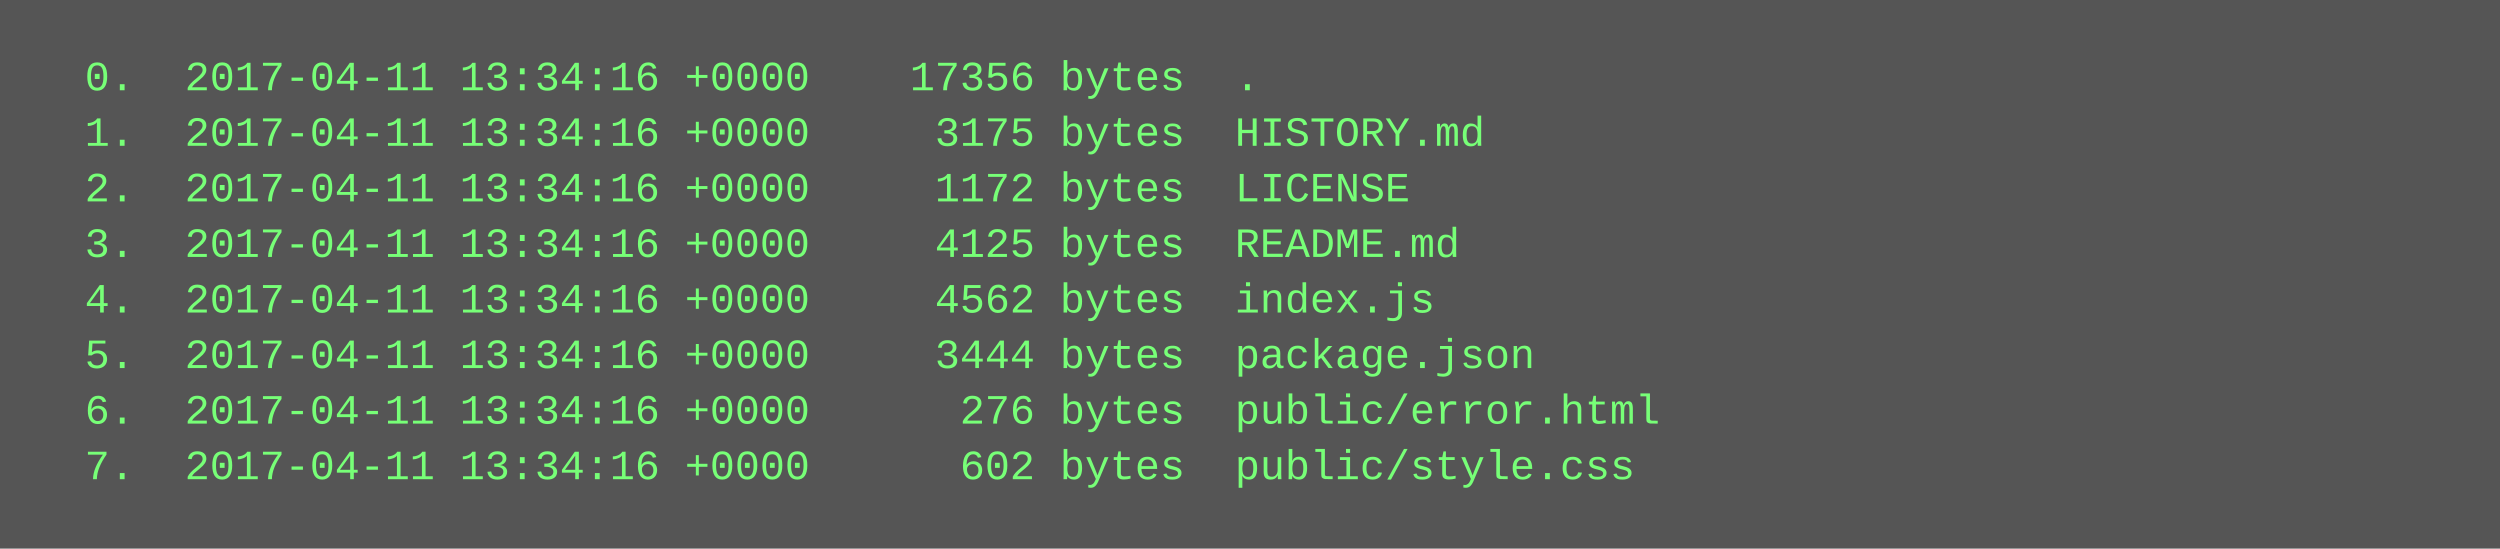
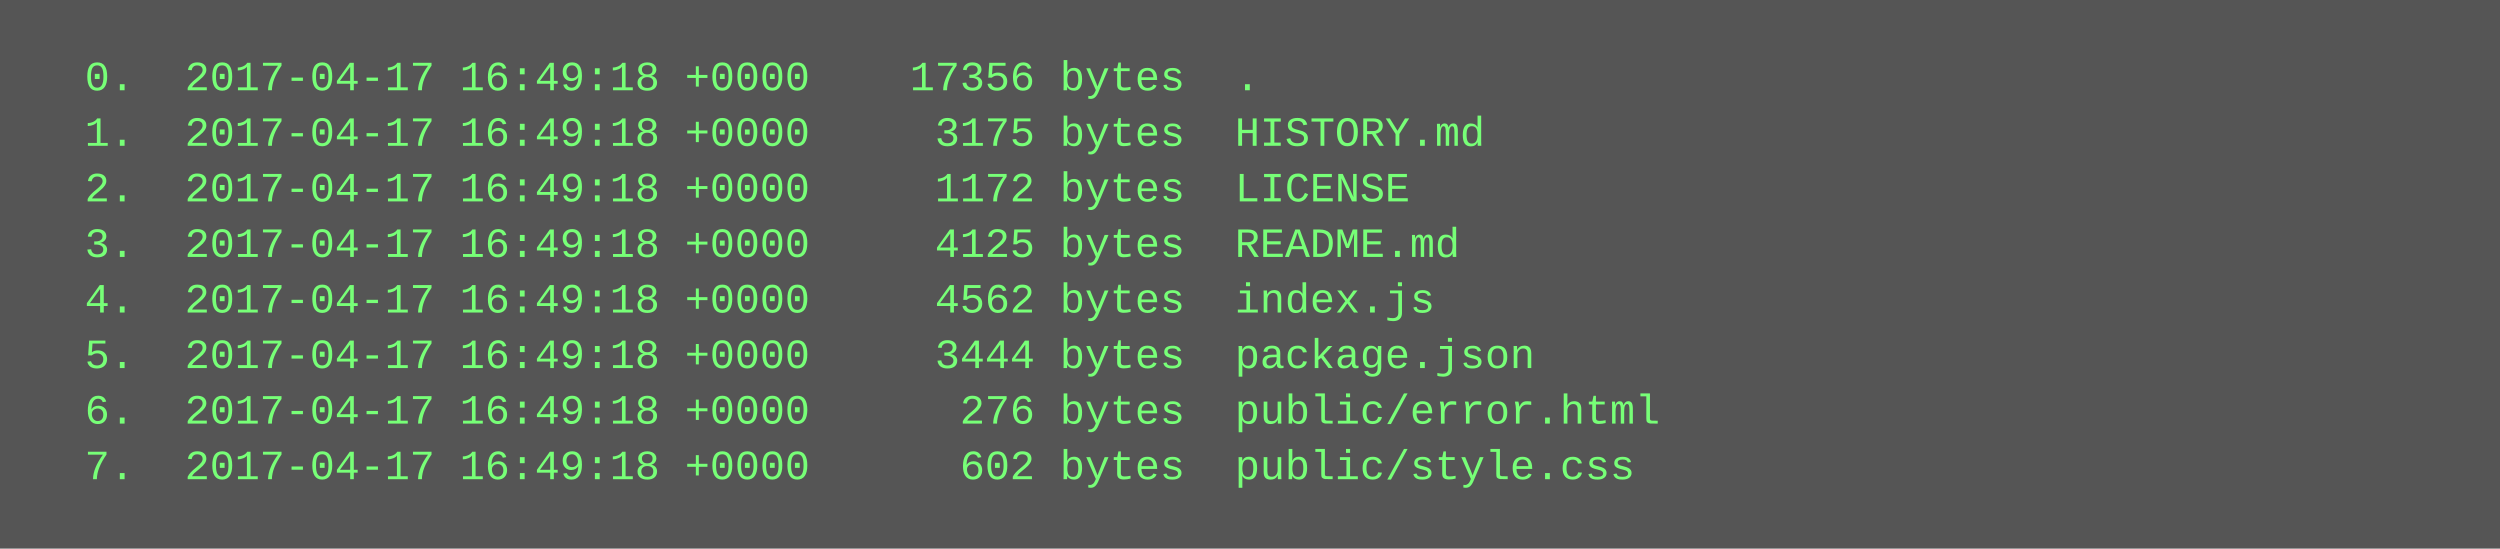
<svg xmlns="http://www.w3.org/2000/svg" height="158" width="720">
  <rect height="158" fill="#555" width="720" />
  <text fill="#7f7" font-family="Courier New" font-size="12" xml:space="preserve">
-     <tspan x="10" y="26">  0.  2017-04-11 13:34:16 +0000    17356 bytes  .</tspan>
-     <tspan x="10" y="42">  1.  2017-04-11 13:34:16 +0000     3175 bytes  HISTORY.md</tspan>
-     <tspan x="10" y="58">  2.  2017-04-11 13:34:16 +0000     1172 bytes  LICENSE</tspan>
-     <tspan x="10" y="74">  3.  2017-04-11 13:34:16 +0000     4125 bytes  README.md</tspan>
-     <tspan x="10" y="90">  4.  2017-04-11 13:34:16 +0000     4562 bytes  index.js</tspan>
-     <tspan x="10" y="106">  5.  2017-04-11 13:34:16 +0000     3444 bytes  package.json</tspan>
-     <tspan x="10" y="122">  6.  2017-04-11 13:34:16 +0000      276 bytes  public/error.html</tspan>
-     <tspan x="10" y="138">  7.  2017-04-11 13:34:16 +0000      602 bytes  public/style.css</tspan>
+     <tspan x="10" y="26">  0.  2017-04-17 16:49:18 +0000    17356 bytes  .</tspan>
+     <tspan x="10" y="42">  1.  2017-04-17 16:49:18 +0000     3175 bytes  HISTORY.md</tspan>
+     <tspan x="10" y="58">  2.  2017-04-17 16:49:18 +0000     1172 bytes  LICENSE</tspan>
+     <tspan x="10" y="74">  3.  2017-04-17 16:49:18 +0000     4125 bytes  README.md</tspan>
+     <tspan x="10" y="90">  4.  2017-04-17 16:49:18 +0000     4562 bytes  index.js</tspan>
+     <tspan x="10" y="106">  5.  2017-04-17 16:49:18 +0000     3444 bytes  package.json</tspan>
+     <tspan x="10" y="122">  6.  2017-04-17 16:49:18 +0000      276 bytes  public/error.html</tspan>
+     <tspan x="10" y="138">  7.  2017-04-17 16:49:18 +0000      602 bytes  public/style.css</tspan>
  </text>
</svg>
